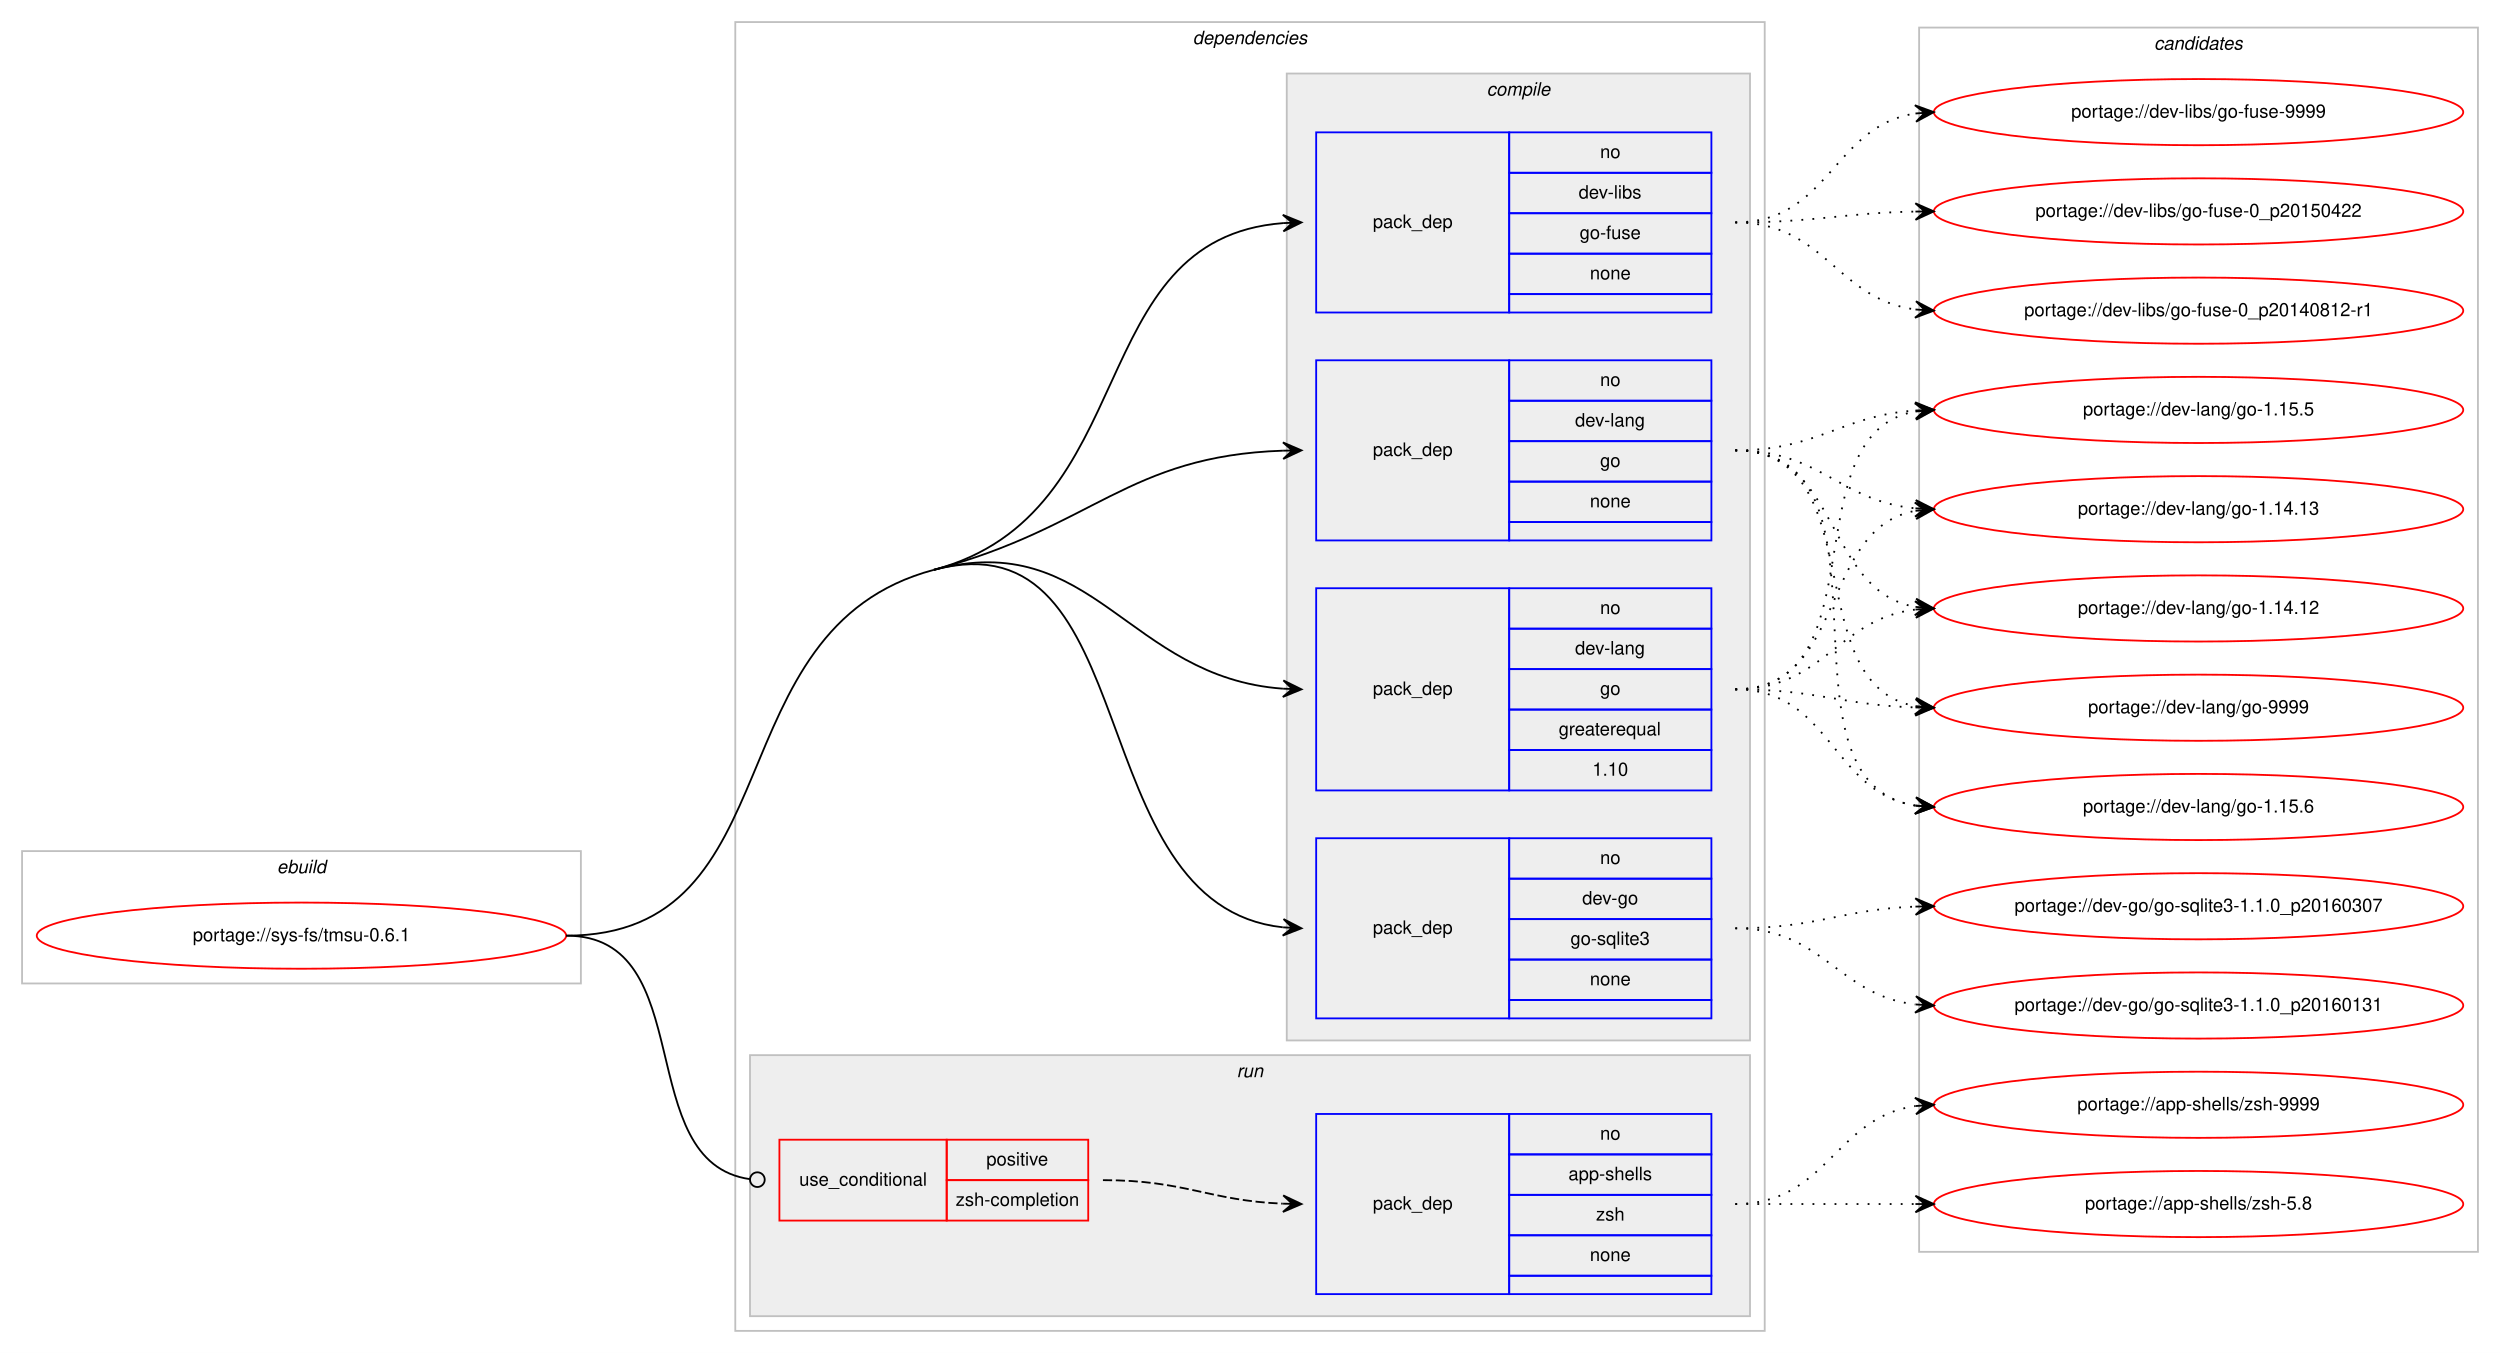
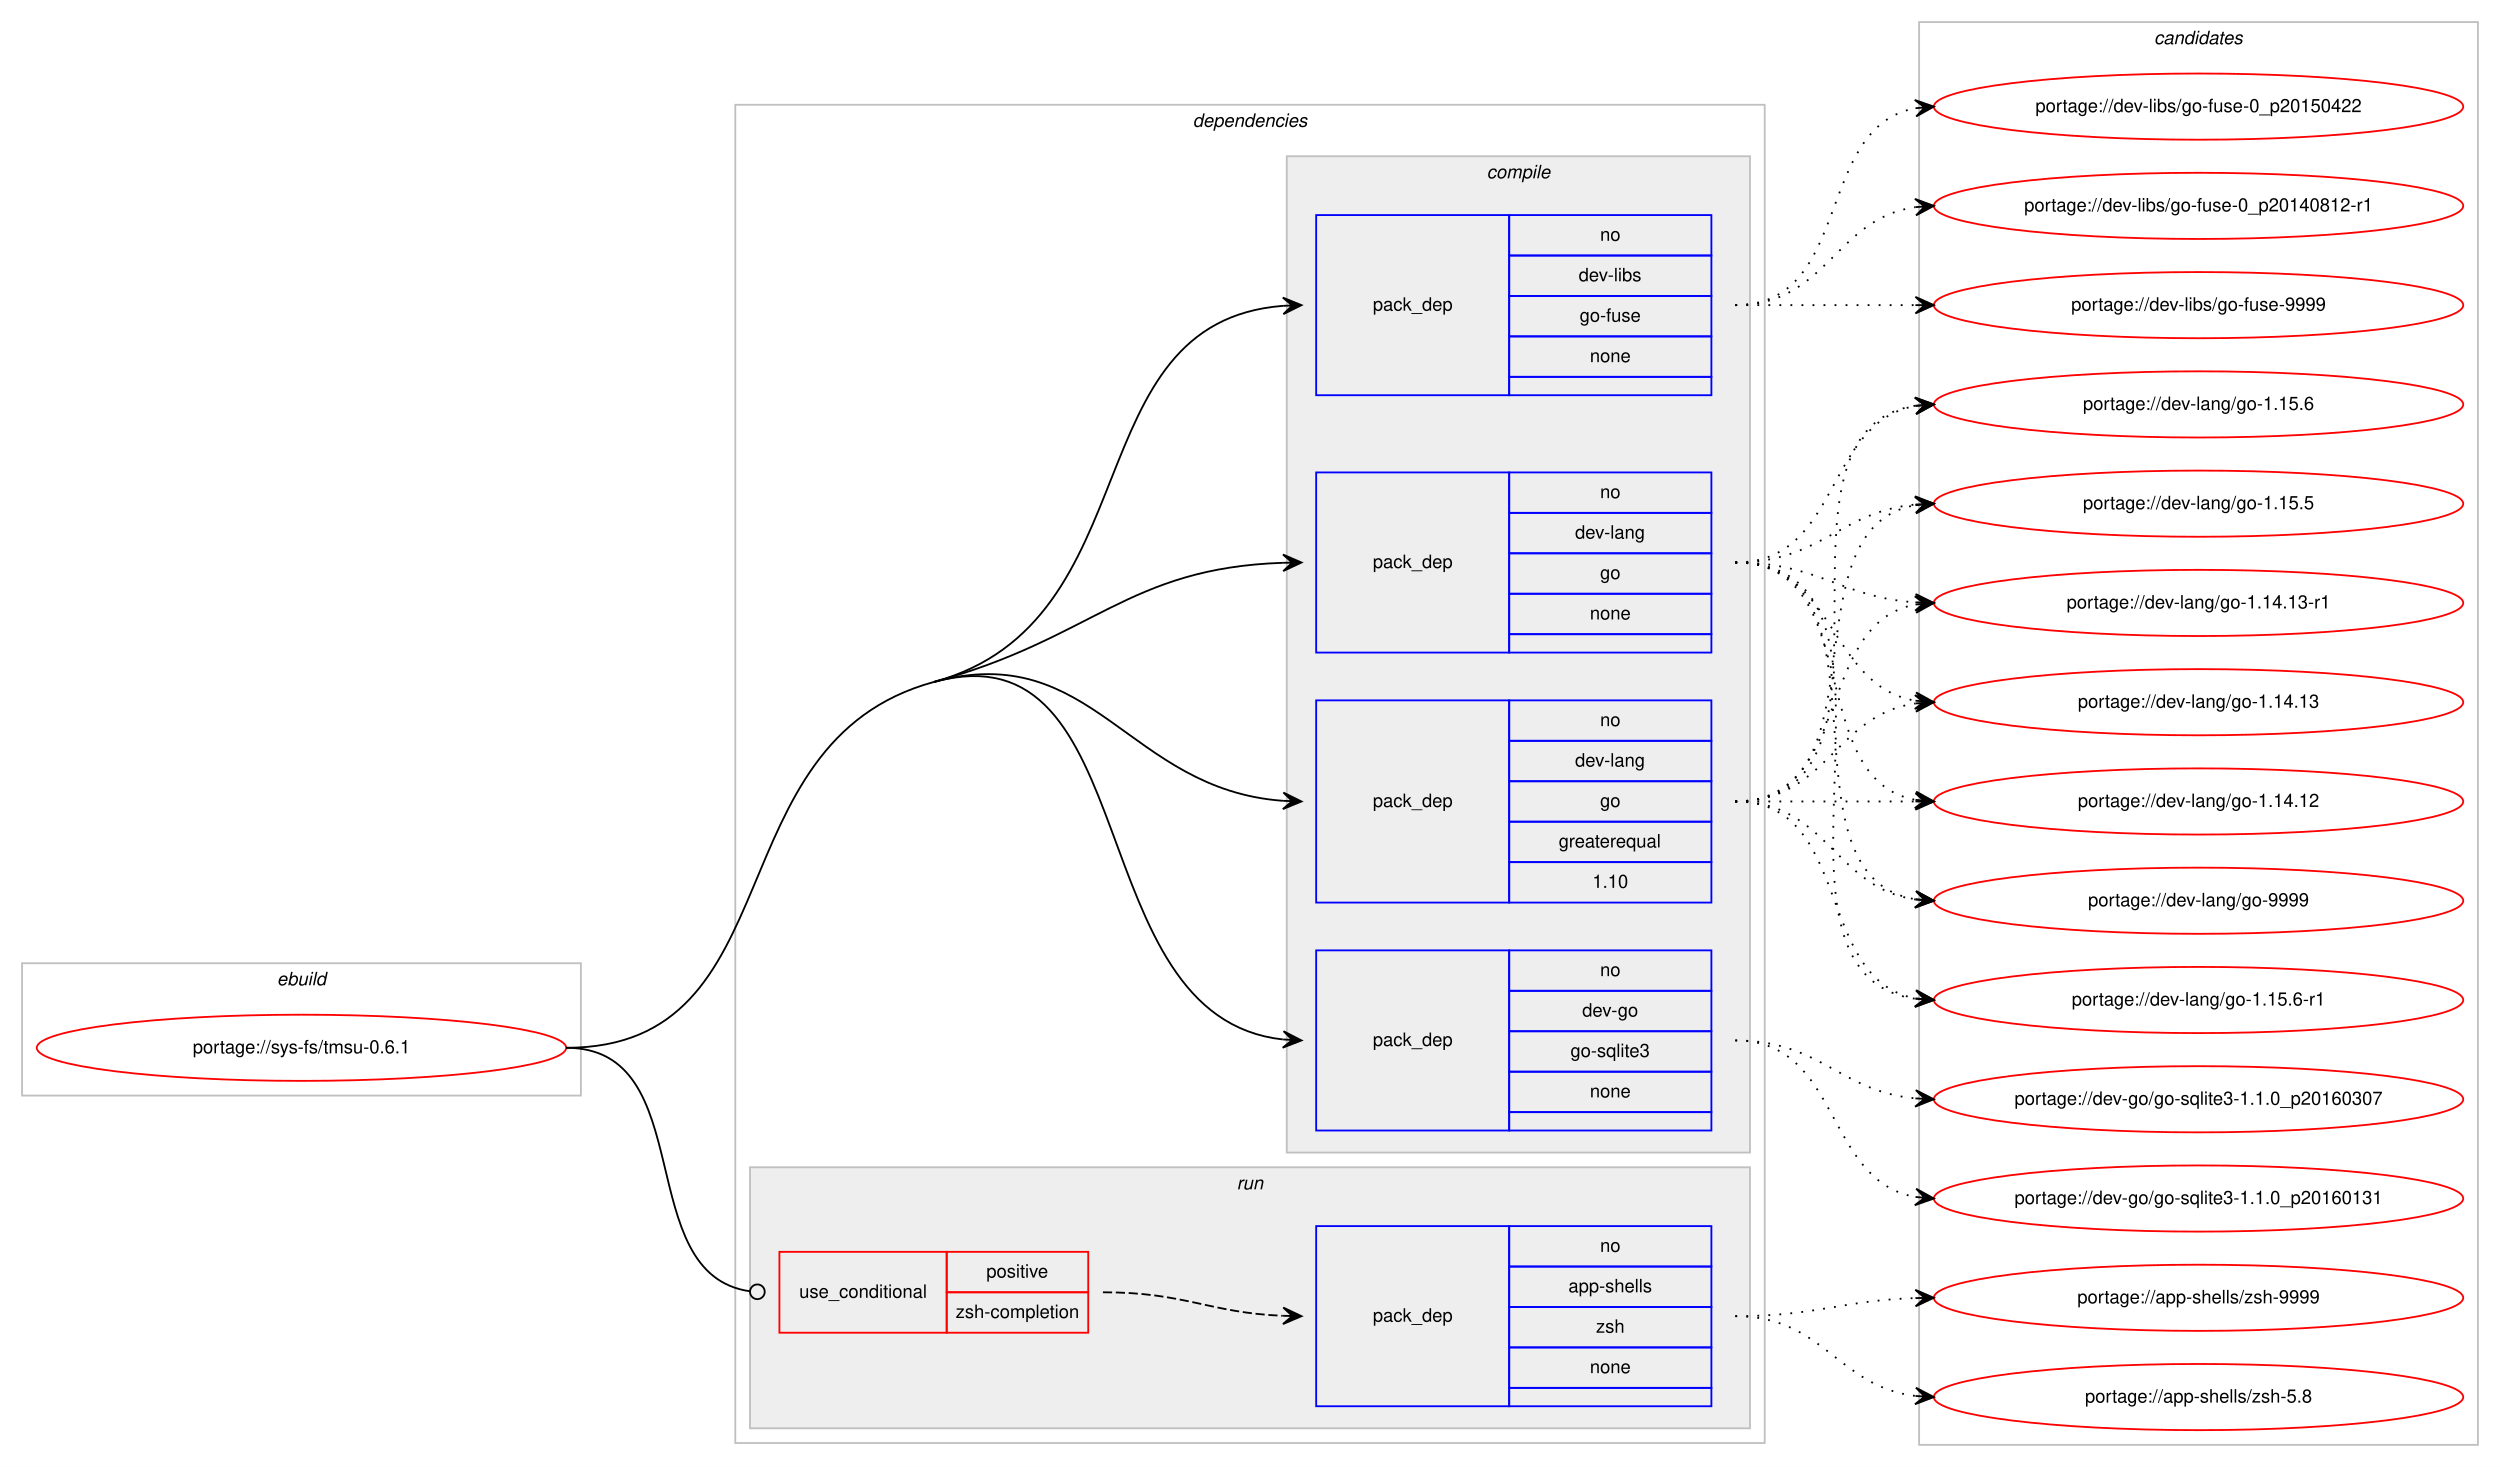
- <svg xmlns="http://www.w3.org/2000/svg" xmlns:xlink="http://www.w3.org/1999/xlink" width="1360pt" height="736pt" viewBox="0.00 0.00 1360.00 736.00">
-   <g id="graph0" class="graph" transform="scale(1 1) rotate(0) translate(4 732)">
-     <polygon fill="#ffffff" stroke="transparent" points="-4,4 -4,-732 1356,-732 1356,4 -4,4" />
+ <svg xmlns="http://www.w3.org/2000/svg" xmlns:xlink="http://www.w3.org/1999/xlink" width="1360pt" height="798pt" viewBox="0.00 0.00 1360.00 798.00">
+   <g id="graph0" class="graph" transform="scale(1 1) rotate(0) translate(4 794)">
+     <polygon fill="#ffffff" stroke="transparent" points="-4,4 -4,-794 1356,-794 1356,4 -4,4" />
    <g id="clust1" class="cluster">
-       <polygon fill="none" stroke="#c0c0c0" points="8,-197 8,-269 312,-269 312,-197 8,-197" />
-       <text text-anchor="start" x="146.663" y="-257" font-family="Helvetica,sans-Serif" font-style="italic" font-size="10.00" fill="#000000">ebuild</text>
+       <polygon fill="none" stroke="#c0c0c0" points="8,-198 8,-270 312,-270 312,-198 8,-198" />
+       <text text-anchor="start" x="146.663" y="-258" font-family="Helvetica,sans-Serif" font-style="italic" font-size="10.00" fill="#000000">ebuild</text>
    </g>
    <g id="clust2" class="cluster">
-       <polygon fill="none" stroke="#c0c0c0" points="396,-8 396,-720 956,-720 956,-8 396,-8" />
-       <text text-anchor="start" x="644.875" y="-708" font-family="Helvetica,sans-Serif" font-style="italic" font-size="10.00" fill="#000000">dependencies</text>
+       <polygon fill="none" stroke="#c0c0c0" points="396,-9 396,-737 956,-737 956,-9 396,-9" />
+       <text text-anchor="start" x="644.875" y="-725" font-family="Helvetica,sans-Serif" font-style="italic" font-size="10.00" fill="#000000">dependencies</text>
    </g>
    <g id="clust3" class="cluster">
-       <polygon fill="#eeeeee" stroke="#c0c0c0" points="696,-166 696,-692 948,-692 948,-166 696,-166" />
-       <text text-anchor="start" x="804.778" y="-680" font-family="Helvetica,sans-Serif" font-style="italic" font-size="10.00" fill="#000000">compile</text>
+       <polygon fill="#eeeeee" stroke="#c0c0c0" points="696,-167 696,-709 948,-709 948,-167 696,-167" />
+       <text text-anchor="start" x="804.778" y="-697" font-family="Helvetica,sans-Serif" font-style="italic" font-size="10.00" fill="#000000">compile</text>
    </g>
    <g id="clust9" class="cluster">
-       <polygon fill="#eeeeee" stroke="#c0c0c0" points="404,-16 404,-158 948,-158 948,-16 404,-16" />
-       <text text-anchor="start" x="668.777" y="-146" font-family="Helvetica,sans-Serif" font-style="italic" font-size="10.00" fill="#000000">run</text>
+       <polygon fill="#eeeeee" stroke="#c0c0c0" points="404,-17 404,-159 948,-159 948,-17 404,-17" />
+       <text text-anchor="start" x="668.777" y="-147" font-family="Helvetica,sans-Serif" font-style="italic" font-size="10.00" fill="#000000">run</text>
    </g>
    <g id="clust12" class="cluster">
-       <polygon fill="none" stroke="#c0c0c0" points="1040,-51 1040,-717 1344,-717 1344,-51 1040,-51" />
-       <text text-anchor="start" x="1167.824" y="-705" font-family="Helvetica,sans-Serif" font-style="italic" font-size="10.00" fill="#000000">candidates</text>
+       <polygon fill="none" stroke="#c0c0c0" points="1040,-8 1040,-782 1344,-782 1344,-8 1040,-8" />
+       <text text-anchor="start" x="1167.824" y="-770" font-family="Helvetica,sans-Serif" font-style="italic" font-size="10.00" fill="#000000">candidates</text>
    </g>
    <g id="node1" class="node">
      <g id="a_node1">
        <a xlink:href="../sys-fs/tmsu-0.6.1.svg" xlink:title="portage://sys-fs/tmsu-0.6.1">
-           <ellipse fill="none" stroke="#ff0000" cx="160" cy="-223" rx="144" ry="18" />
-           <text text-anchor="middle" x="160" y="-220" font-family="Helvetica,sans-Serif" font-size="10.00" fill="#000000">portage://sys-fs/tmsu-0.6.1</text>
+           <ellipse fill="none" stroke="#ff0000" cx="160" cy="-224" rx="144" ry="18" />
+           <text text-anchor="middle" x="160" y="-221" font-family="Helvetica,sans-Serif" font-size="10.00" fill="#000000">portage://sys-fs/tmsu-0.6.1</text>
        </a>
      </g>
    </g>
    <g id="node2" class="node">
-       <polygon fill="none" stroke="#0000ff" points="712,-178 712,-276 817,-276 817,-178 712,-178" />
-       <text text-anchor="start" x="742.823" y="-224" font-family="Helvetica,sans-Serif" font-size="10.00" fill="#000000">pack_dep</text>
-       <polygon fill="none" stroke="#0000ff" points="817,-254 817,-276 927,-276 927,-254 817,-254" />
-       <text text-anchor="start" x="866.441" y="-262" font-family="Helvetica,sans-Serif" font-size="10.00" fill="#000000">no</text>
-       <polygon fill="none" stroke="#0000ff" points="817,-232 817,-254 927,-254 927,-232 817,-232" />
-       <text text-anchor="start" x="856.717" y="-240" font-family="Helvetica,sans-Serif" font-size="10.00" fill="#000000">dev-go</text>
-       <polygon fill="none" stroke="#0000ff" points="817,-210 817,-232 927,-232 927,-210 817,-210" />
-       <text text-anchor="start" x="850.33" y="-218" font-family="Helvetica,sans-Serif" font-size="10.00" fill="#000000">go-sqlite3</text>
-       <polygon fill="none" stroke="#0000ff" points="817,-188 817,-210 927,-210 927,-188 817,-188" />
-       <text text-anchor="start" x="860.882" y="-196" font-family="Helvetica,sans-Serif" font-size="10.00" fill="#000000">none</text>
-       <polygon fill="none" stroke="#0000ff" points="817,-178 817,-188 927,-188 927,-178 817,-178" />
+       <polygon fill="none" stroke="#0000ff" points="712,-179 712,-277 817,-277 817,-179 712,-179" />
+       <text text-anchor="start" x="742.823" y="-225" font-family="Helvetica,sans-Serif" font-size="10.00" fill="#000000">pack_dep</text>
+       <polygon fill="none" stroke="#0000ff" points="817,-255 817,-277 927,-277 927,-255 817,-255" />
+       <text text-anchor="start" x="866.441" y="-263" font-family="Helvetica,sans-Serif" font-size="10.00" fill="#000000">no</text>
+       <polygon fill="none" stroke="#0000ff" points="817,-233 817,-255 927,-255 927,-233 817,-233" />
+       <text text-anchor="start" x="856.717" y="-241" font-family="Helvetica,sans-Serif" font-size="10.00" fill="#000000">dev-go</text>
+       <polygon fill="none" stroke="#0000ff" points="817,-211 817,-233 927,-233 927,-211 817,-211" />
+       <text text-anchor="start" x="850.33" y="-219" font-family="Helvetica,sans-Serif" font-size="10.00" fill="#000000">go-sqlite3</text>
+       <polygon fill="none" stroke="#0000ff" points="817,-189 817,-211 927,-211 927,-189 817,-189" />
+       <text text-anchor="start" x="860.882" y="-197" font-family="Helvetica,sans-Serif" font-size="10.00" fill="#000000">none</text>
+       <polygon fill="none" stroke="#0000ff" points="817,-179 817,-189 927,-189 927,-179 817,-179" />
    </g>
    <g id="edge1" class="edge">
-       <path fill="none" stroke="#000000" d="M504,-422C620.58,-452.996 582.221,-239.644 693.85,-227.535" />
-       <polygon fill="#000000" stroke="#000000" points="704,-227 694.251,-232.02 699.007,-227.263 694.014,-227.526 694.014,-227.526 694.014,-227.526 699.007,-227.263 693.777,-223.033 704,-227 704,-227" />
-       <path fill="none" stroke="#000000" d="M304,-223C429.394,-223 382.816,-389.78 504,-422" />
+       <path fill="none" stroke="#000000" d="M504,-423C620.383,-454.729 582.21,-240.686 693.849,-228.537" />
+       <polygon fill="#000000" stroke="#000000" points="704,-228 694.252,-233.022 699.007,-228.264 694.014,-228.528 694.014,-228.528 694.014,-228.528 699.007,-228.264 693.776,-224.034 704,-228 704,-228" />
+       <path fill="none" stroke="#000000" d="M304,-224C429.394,-224 383.021,-390.018 504,-423" />
    </g>
    <g id="node3" class="node">
-       <polygon fill="none" stroke="#0000ff" points="712,-302 712,-412 817,-412 817,-302 712,-302" />
-       <text text-anchor="start" x="742.823" y="-354" font-family="Helvetica,sans-Serif" font-size="10.00" fill="#000000">pack_dep</text>
-       <polygon fill="none" stroke="#0000ff" points="817,-390 817,-412 927,-412 927,-390 817,-390" />
-       <text text-anchor="start" x="866.441" y="-398" font-family="Helvetica,sans-Serif" font-size="10.00" fill="#000000">no</text>
-       <polygon fill="none" stroke="#0000ff" points="817,-368 817,-390 927,-390 927,-368 817,-368" />
-       <text text-anchor="start" x="852.828" y="-376" font-family="Helvetica,sans-Serif" font-size="10.00" fill="#000000">dev-lang</text>
-       <polygon fill="none" stroke="#0000ff" points="817,-346 817,-368 927,-368 927,-346 817,-346" />
-       <text text-anchor="start" x="866.441" y="-354" font-family="Helvetica,sans-Serif" font-size="10.00" fill="#000000">go</text>
-       <polygon fill="none" stroke="#0000ff" points="817,-324 817,-346 927,-346 927,-324 817,-324" />
-       <text text-anchor="start" x="843.936" y="-332" font-family="Helvetica,sans-Serif" font-size="10.00" fill="#000000">greaterequal</text>
-       <polygon fill="none" stroke="#0000ff" points="817,-302 817,-324 927,-324 927,-302 817,-302" />
-       <text text-anchor="start" x="862.272" y="-310" font-family="Helvetica,sans-Serif" font-size="10.00" fill="#000000">1.10</text>
+       <polygon fill="none" stroke="#0000ff" points="712,-303 712,-413 817,-413 817,-303 712,-303" />
+       <text text-anchor="start" x="742.823" y="-355" font-family="Helvetica,sans-Serif" font-size="10.00" fill="#000000">pack_dep</text>
+       <polygon fill="none" stroke="#0000ff" points="817,-391 817,-413 927,-413 927,-391 817,-391" />
+       <text text-anchor="start" x="866.441" y="-399" font-family="Helvetica,sans-Serif" font-size="10.00" fill="#000000">no</text>
+       <polygon fill="none" stroke="#0000ff" points="817,-369 817,-391 927,-391 927,-369 817,-369" />
+       <text text-anchor="start" x="852.828" y="-377" font-family="Helvetica,sans-Serif" font-size="10.00" fill="#000000">dev-lang</text>
+       <polygon fill="none" stroke="#0000ff" points="817,-347 817,-369 927,-369 927,-347 817,-347" />
+       <text text-anchor="start" x="866.441" y="-355" font-family="Helvetica,sans-Serif" font-size="10.00" fill="#000000">go</text>
+       <polygon fill="none" stroke="#0000ff" points="817,-325 817,-347 927,-347 927,-325 817,-325" />
+       <text text-anchor="start" x="843.936" y="-333" font-family="Helvetica,sans-Serif" font-size="10.00" fill="#000000">greaterequal</text>
+       <polygon fill="none" stroke="#0000ff" points="817,-303 817,-325 927,-325 927,-303 817,-303" />
+       <text text-anchor="start" x="862.272" y="-311" font-family="Helvetica,sans-Serif" font-size="10.00" fill="#000000">1.10</text>
    </g>
    <g id="edge2" class="edge">
-       <path fill="none" stroke="#000000" d="M504,-422C590.975,-445.125 609.23,-363.451 693.906,-357.357" />
-       <polygon fill="#000000" stroke="#000000" points="704,-357 694.166,-361.851 699.003,-357.177 694.006,-357.354 694.006,-357.354 694.006,-357.354 699.003,-357.177 693.847,-352.857 704,-357 704,-357" />
+       <path fill="none" stroke="#000000" d="M504,-423C590.828,-446.671 609.219,-364.492 693.905,-358.36" />
+       <polygon fill="#000000" stroke="#000000" points="704,-358 694.167,-362.853 699.003,-358.178 694.006,-358.356 694.006,-358.356 694.006,-358.356 699.003,-358.178 693.846,-353.859 704,-358 704,-358" />
    </g>
    <g id="node4" class="node">
-       <polygon fill="none" stroke="#0000ff" points="712,-438 712,-536 817,-536 817,-438 712,-438" />
-       <text text-anchor="start" x="742.823" y="-484" font-family="Helvetica,sans-Serif" font-size="10.00" fill="#000000">pack_dep</text>
-       <polygon fill="none" stroke="#0000ff" points="817,-514 817,-536 927,-536 927,-514 817,-514" />
-       <text text-anchor="start" x="866.441" y="-522" font-family="Helvetica,sans-Serif" font-size="10.00" fill="#000000">no</text>
-       <polygon fill="none" stroke="#0000ff" points="817,-492 817,-514 927,-514 927,-492 817,-492" />
-       <text text-anchor="start" x="852.828" y="-500" font-family="Helvetica,sans-Serif" font-size="10.00" fill="#000000">dev-lang</text>
-       <polygon fill="none" stroke="#0000ff" points="817,-470 817,-492 927,-492 927,-470 817,-470" />
-       <text text-anchor="start" x="866.441" y="-478" font-family="Helvetica,sans-Serif" font-size="10.00" fill="#000000">go</text>
-       <polygon fill="none" stroke="#0000ff" points="817,-448 817,-470 927,-470 927,-448 817,-448" />
-       <text text-anchor="start" x="860.882" y="-456" font-family="Helvetica,sans-Serif" font-size="10.00" fill="#000000">none</text>
-       <polygon fill="none" stroke="#0000ff" points="817,-438 817,-448 927,-448 927,-438 817,-438" />
+       <polygon fill="none" stroke="#0000ff" points="712,-439 712,-537 817,-537 817,-439 712,-439" />
+       <text text-anchor="start" x="742.823" y="-485" font-family="Helvetica,sans-Serif" font-size="10.00" fill="#000000">pack_dep</text>
+       <polygon fill="none" stroke="#0000ff" points="817,-515 817,-537 927,-537 927,-515 817,-515" />
+       <text text-anchor="start" x="866.441" y="-523" font-family="Helvetica,sans-Serif" font-size="10.00" fill="#000000">no</text>
+       <polygon fill="none" stroke="#0000ff" points="817,-493 817,-515 927,-515 927,-493 817,-493" />
+       <text text-anchor="start" x="852.828" y="-501" font-family="Helvetica,sans-Serif" font-size="10.00" fill="#000000">dev-lang</text>
+       <polygon fill="none" stroke="#0000ff" points="817,-471 817,-493 927,-493 927,-471 817,-471" />
+       <text text-anchor="start" x="866.441" y="-479" font-family="Helvetica,sans-Serif" font-size="10.00" fill="#000000">go</text>
+       <polygon fill="none" stroke="#0000ff" points="817,-449 817,-471 927,-471 927,-449 817,-449" />
+       <text text-anchor="start" x="860.882" y="-457" font-family="Helvetica,sans-Serif" font-size="10.00" fill="#000000">none</text>
+       <polygon fill="none" stroke="#0000ff" points="817,-439 817,-449 927,-449 927,-439 817,-439" />
    </g>
    <g id="edge3" class="edge">
-       <path fill="none" stroke="#000000" d="M504,-422C590.975,-445.125 609.23,-483.982 693.906,-486.834" />
-       <polygon fill="#000000" stroke="#000000" points="704,-487 693.927,-491.334 699.001,-486.918 694.001,-486.835 694.001,-486.835 694.001,-486.835 699.001,-486.918 694.076,-482.336 704,-487 704,-487" />
+       <path fill="none" stroke="#000000" d="M504,-423C590.828,-446.671 609.219,-485.022 693.905,-487.836" />
+       <polygon fill="#000000" stroke="#000000" points="704,-488 693.928,-492.337 699.001,-487.919 694.001,-487.837 694.001,-487.837 694.001,-487.837 699.001,-487.919 694.074,-483.338 704,-488 704,-488" />
    </g>
    <g id="node5" class="node">
-       <polygon fill="none" stroke="#0000ff" points="712,-562 712,-660 817,-660 817,-562 712,-562" />
-       <text text-anchor="start" x="742.823" y="-608" font-family="Helvetica,sans-Serif" font-size="10.00" fill="#000000">pack_dep</text>
-       <polygon fill="none" stroke="#0000ff" points="817,-638 817,-660 927,-660 927,-638 817,-638" />
-       <text text-anchor="start" x="866.441" y="-646" font-family="Helvetica,sans-Serif" font-size="10.00" fill="#000000">no</text>
-       <polygon fill="none" stroke="#0000ff" points="817,-616 817,-638 927,-638 927,-616 817,-616" />
-       <text text-anchor="start" x="854.778" y="-624" font-family="Helvetica,sans-Serif" font-size="10.00" fill="#000000">dev-libs</text>
-       <polygon fill="none" stroke="#0000ff" points="817,-594 817,-616 927,-616 927,-594 817,-594" />
-       <text text-anchor="start" x="855.328" y="-602" font-family="Helvetica,sans-Serif" font-size="10.00" fill="#000000">go-fuse</text>
-       <polygon fill="none" stroke="#0000ff" points="817,-572 817,-594 927,-594 927,-572 817,-572" />
-       <text text-anchor="start" x="860.882" y="-580" font-family="Helvetica,sans-Serif" font-size="10.00" fill="#000000">none</text>
-       <polygon fill="none" stroke="#0000ff" points="817,-562 817,-572 927,-572 927,-562 817,-562" />
+       <polygon fill="none" stroke="#0000ff" points="712,-579 712,-677 817,-677 817,-579 712,-579" />
+       <text text-anchor="start" x="742.823" y="-625" font-family="Helvetica,sans-Serif" font-size="10.00" fill="#000000">pack_dep</text>
+       <polygon fill="none" stroke="#0000ff" points="817,-655 817,-677 927,-677 927,-655 817,-655" />
+       <text text-anchor="start" x="866.441" y="-663" font-family="Helvetica,sans-Serif" font-size="10.00" fill="#000000">no</text>
+       <polygon fill="none" stroke="#0000ff" points="817,-633 817,-655 927,-655 927,-633 817,-633" />
+       <text text-anchor="start" x="854.778" y="-641" font-family="Helvetica,sans-Serif" font-size="10.00" fill="#000000">dev-libs</text>
+       <polygon fill="none" stroke="#0000ff" points="817,-611 817,-633 927,-633 927,-611 817,-611" />
+       <text text-anchor="start" x="855.328" y="-619" font-family="Helvetica,sans-Serif" font-size="10.00" fill="#000000">go-fuse</text>
+       <polygon fill="none" stroke="#0000ff" points="817,-589 817,-611 927,-611 927,-589 817,-589" />
+       <text text-anchor="start" x="860.882" y="-597" font-family="Helvetica,sans-Serif" font-size="10.00" fill="#000000">none</text>
+       <polygon fill="none" stroke="#0000ff" points="817,-579 817,-589 927,-589 927,-579 817,-579" />
    </g>
    <g id="edge4" class="edge">
-       <path fill="none" stroke="#000000" d="M504,-422C618.846,-452.535 583.866,-602.176 693.994,-610.627" />
-       <polygon fill="#000000" stroke="#000000" points="704,-611 693.839,-615.125 699.004,-610.814 694.007,-610.628 694.007,-610.628 694.007,-610.628 699.004,-610.814 694.174,-606.131 704,-611 704,-611" />
+       <path fill="none" stroke="#000000" d="M504,-423C623.449,-455.565 579.321,-618.723 693.949,-627.622" />
+       <polygon fill="#000000" stroke="#000000" points="704,-628 693.838,-632.12 699.004,-627.812 694.007,-627.624 694.007,-627.624 694.007,-627.624 699.004,-627.812 694.176,-623.127 704,-628 704,-628" />
    </g>
    <g id="node6" class="node">
-       <polygon fill="none" stroke="#ff0000" points="420,-68 420,-112 511,-112 511,-68 420,-68" />
-       <text text-anchor="start" x="430.767" y="-87" font-family="Helvetica,sans-Serif" font-size="10.00" fill="#000000">use_conditional</text>
-       <polygon fill="none" stroke="#ff0000" points="511,-90 511,-112 588,-112 588,-90 511,-90" />
-       <text text-anchor="start" x="532.553" y="-98" font-family="Helvetica,sans-Serif" font-size="10.00" fill="#000000">positive</text>
-       <polygon fill="none" stroke="#ff0000" points="511,-68 511,-90 588,-90 588,-68 511,-68" />
-       <text text-anchor="start" x="515.885" y="-76" font-family="Helvetica,sans-Serif" font-size="10.00" fill="#000000">zsh-completion</text>
+       <polygon fill="none" stroke="#ff0000" points="420,-69 420,-113 511,-113 511,-69 420,-69" />
+       <text text-anchor="start" x="430.767" y="-88" font-family="Helvetica,sans-Serif" font-size="10.00" fill="#000000">use_conditional</text>
+       <polygon fill="none" stroke="#ff0000" points="511,-91 511,-113 588,-113 588,-91 511,-91" />
+       <text text-anchor="start" x="532.553" y="-99" font-family="Helvetica,sans-Serif" font-size="10.00" fill="#000000">positive</text>
+       <polygon fill="none" stroke="#ff0000" points="511,-69 511,-91 588,-91 588,-69 511,-69" />
+       <text text-anchor="start" x="515.885" y="-77" font-family="Helvetica,sans-Serif" font-size="10.00" fill="#000000">zsh-completion</text>
    </g>
    <g id="edge6" class="edge">
-       <path fill="none" stroke="#000000" d="M304,-223C377.32,-223 338.976,-99.688 404.008,-90.536" />
-       <ellipse fill="none" stroke="#000000" cx="408.009" cy="-90.268" rx="4" ry="4" />
+       <path fill="none" stroke="#000000" d="M304,-224C377.32,-224 338.976,-100.688 404.008,-91.536" />
+       <ellipse fill="none" stroke="#000000" cx="408.009" cy="-91.268" rx="4" ry="4" />
    </g>
    <g id="node8" class="node">
      <g id="a_node8">
        <a xlink:href="../dev-go/go-sqlite3-1.1.0_p20160307.svg" xlink:title="portage://dev-go/go-sqlite3-1.1.0_p20160307">
-           <ellipse fill="none" stroke="#ff0000" cx="1192" cy="-239" rx="144" ry="18" />
-           <text text-anchor="middle" x="1192" y="-236" font-family="Helvetica,sans-Serif" font-size="10.00" fill="#000000">portage://dev-go/go-sqlite3-1.1.0_p20160307</text>
+           <ellipse fill="none" stroke="#ff0000" cx="1192" cy="-196" rx="144" ry="18" />
+           <text text-anchor="middle" x="1192" y="-193" font-family="Helvetica,sans-Serif" font-size="10.00" fill="#000000">portage://dev-go/go-sqlite3-1.1.0_p20160307</text>
        </a>
      </g>
    </g>
    <g id="edge7" class="edge">
-       <path fill="none" stroke="#000000" stroke-dasharray="1,5" d="M940,-227C984.711,-227 997.808,-237.285 1037.826,-238.811" />
-       <polygon fill="#000000" stroke="#000000" points="1048,-239 1037.918,-243.314 1043.001,-238.907 1038.002,-238.815 1038.002,-238.815 1038.002,-238.815 1043.001,-238.907 1038.085,-234.315 1048,-239 1048,-239" />
+       <path fill="none" stroke="#000000" stroke-dasharray="1,5" d="M940,-228C986.445,-228 996.579,-200.458 1037.776,-196.477" />
+       <polygon fill="#000000" stroke="#000000" points="1048,-196 1038.221,-200.961 1043.005,-196.233 1038.011,-196.466 1038.011,-196.466 1038.011,-196.466 1043.005,-196.233 1037.801,-191.971 1048,-196 1048,-196" />
    </g>
    <g id="node9" class="node">
      <g id="a_node9">
        <a xlink:href="../dev-go/go-sqlite3-1.1.0_p20160131.svg" xlink:title="portage://dev-go/go-sqlite3-1.1.0_p20160131">
-           <ellipse fill="none" stroke="#ff0000" cx="1192" cy="-185" rx="144" ry="18" />
-           <text text-anchor="middle" x="1192" y="-182" font-family="Helvetica,sans-Serif" font-size="10.00" fill="#000000">portage://dev-go/go-sqlite3-1.1.0_p20160131</text>
+           <ellipse fill="none" stroke="#ff0000" cx="1192" cy="-142" rx="144" ry="18" />
+           <text text-anchor="middle" x="1192" y="-139" font-family="Helvetica,sans-Serif" font-size="10.00" fill="#000000">portage://dev-go/go-sqlite3-1.1.0_p20160131</text>
        </a>
      </g>
    </g>
    <g id="edge8" class="edge">
-       <path fill="none" stroke="#000000" stroke-dasharray="1,5" d="M940,-227C987.881,-227 995.566,-190.699 1037.794,-185.594" />
-       <polygon fill="#000000" stroke="#000000" points="1048,-185 1038.278,-190.073 1043.008,-185.29 1038.017,-185.581 1038.017,-185.581 1038.017,-185.581 1043.008,-185.29 1037.755,-181.088 1048,-185 1048,-185" />
+       <path fill="none" stroke="#000000" stroke-dasharray="1,5" d="M940,-228C997.764,-228 988.105,-151.783 1037.967,-142.851" />
+       <polygon fill="#000000" stroke="#000000" points="1048,-142 1038.416,-147.329 1043.018,-142.423 1038.036,-142.845 1038.036,-142.845 1038.036,-142.845 1043.018,-142.423 1037.655,-138.362 1048,-142 1048,-142" />
    </g>
    <g id="node10" class="node">
      <g id="a_node10">
        <a xlink:href="../dev-lang/go-9999.svg" xlink:title="portage://dev-lang/go-9999">
-           <ellipse fill="none" stroke="#ff0000" cx="1192" cy="-347" rx="144" ry="18" />
-           <text text-anchor="middle" x="1192" y="-344" font-family="Helvetica,sans-Serif" font-size="10.00" fill="#000000">portage://dev-lang/go-9999</text>
+           <ellipse fill="none" stroke="#ff0000" cx="1192" cy="-304" rx="144" ry="18" />
+           <text text-anchor="middle" x="1192" y="-301" font-family="Helvetica,sans-Serif" font-size="10.00" fill="#000000">portage://dev-lang/go-9999</text>
        </a>
      </g>
    </g>
    <g id="edge9" class="edge">
-       <path fill="none" stroke="#000000" stroke-dasharray="1,5" d="M940,-357C984.628,-357 997.873,-348.429 1037.842,-347.157" />
-       <polygon fill="#000000" stroke="#000000" points="1048,-347 1038.071,-351.654 1043.001,-347.077 1038.001,-347.155 1038.001,-347.155 1038.001,-347.155 1043.001,-347.077 1037.932,-342.655 1048,-347 1048,-347" />
+       <path fill="none" stroke="#000000" stroke-dasharray="1,5" d="M940,-358C990.102,-358 994.012,-310.934 1037.979,-304.683" />
+       <polygon fill="#000000" stroke="#000000" points="1048,-304 1038.329,-309.169 1043.012,-304.34 1038.023,-304.68 1038.023,-304.68 1038.023,-304.68 1043.012,-304.34 1037.717,-300.19 1048,-304 1048,-304" />
    </g>
    <g id="node11" class="node">
      <g id="a_node11">
-         <a xlink:href="../dev-lang/go-1.15.6.svg" xlink:title="portage://dev-lang/go-1.15.6">
-           <ellipse fill="none" stroke="#ff0000" cx="1192" cy="-293" rx="144" ry="18" />
-           <text text-anchor="middle" x="1192" y="-290" font-family="Helvetica,sans-Serif" font-size="10.00" fill="#000000">portage://dev-lang/go-1.15.6</text>
+         <a xlink:href="../dev-lang/go-1.15.6-r1.svg" xlink:title="portage://dev-lang/go-1.15.6-r1">
+           <ellipse fill="none" stroke="#ff0000" cx="1192" cy="-250" rx="144" ry="18" />
+           <text text-anchor="middle" x="1192" y="-247" font-family="Helvetica,sans-Serif" font-size="10.00" fill="#000000">portage://dev-lang/go-1.15.6-r1</text>
        </a>
      </g>
    </g>
    <g id="edge10" class="edge">
-       <path fill="none" stroke="#000000" stroke-dasharray="1,5" d="M940,-357C992.199,-357 992.421,-300.984 1037.92,-293.763" />
-       <polygon fill="#000000" stroke="#000000" points="1048,-293 1038.368,-298.242 1043.014,-293.378 1038.028,-293.755 1038.028,-293.755 1038.028,-293.755 1043.014,-293.378 1037.689,-289.268 1048,-293 1048,-293" />
+       <path fill="none" stroke="#000000" stroke-dasharray="1,5" d="M940,-358C1004.303,-358 982.78,-261.09 1038.031,-250.869" />
+       <polygon fill="#000000" stroke="#000000" points="1048,-250 1038.429,-255.352 1043.019,-250.434 1038.038,-250.869 1038.038,-250.869 1038.038,-250.869 1043.019,-250.434 1037.647,-246.386 1048,-250 1048,-250" />
    </g>
    <g id="node12" class="node">
      <g id="a_node12">
-         <a xlink:href="../dev-lang/go-1.15.5.svg" xlink:title="portage://dev-lang/go-1.15.5">
-           <ellipse fill="none" stroke="#ff0000" cx="1192" cy="-509" rx="144" ry="18" />
-           <text text-anchor="middle" x="1192" y="-506" font-family="Helvetica,sans-Serif" font-size="10.00" fill="#000000">portage://dev-lang/go-1.15.5</text>
+         <a xlink:href="../dev-lang/go-1.15.6.svg" xlink:title="portage://dev-lang/go-1.15.6">
+           <ellipse fill="none" stroke="#ff0000" cx="1192" cy="-574" rx="144" ry="18" />
+           <text text-anchor="middle" x="1192" y="-571" font-family="Helvetica,sans-Serif" font-size="10.00" fill="#000000">portage://dev-lang/go-1.15.6</text>
        </a>
      </g>
    </g>
    <g id="edge11" class="edge">
-       <path fill="none" stroke="#000000" stroke-dasharray="1,5" d="M940,-357C1019.149,-357 970.032,-495.651 1037.658,-508.107" />
-       <polygon fill="#000000" stroke="#000000" points="1048,-509 1037.65,-512.623 1043.018,-508.57 1038.037,-508.14 1038.037,-508.14 1038.037,-508.14 1043.018,-508.57 1038.424,-503.657 1048,-509 1048,-509" />
+       <path fill="none" stroke="#000000" stroke-dasharray="1,5" d="M940,-358C1043.767,-358 947.516,-559.894 1038.001,-573.301" />
+       <polygon fill="#000000" stroke="#000000" points="1048,-574 1037.711,-577.792 1043.012,-573.652 1038.024,-573.303 1038.024,-573.303 1038.024,-573.303 1043.012,-573.652 1038.338,-568.814 1048,-574 1048,-574" />
    </g>
    <g id="node13" class="node">
      <g id="a_node13">
-         <a xlink:href="../dev-lang/go-1.14.13.svg" xlink:title="portage://dev-lang/go-1.14.13">
-           <ellipse fill="none" stroke="#ff0000" cx="1192" cy="-455" rx="144" ry="18" />
-           <text text-anchor="middle" x="1192" y="-452" font-family="Helvetica,sans-Serif" font-size="10.00" fill="#000000">portage://dev-lang/go-1.14.13</text>
+         <a xlink:href="../dev-lang/go-1.15.5.svg" xlink:title="portage://dev-lang/go-1.15.5">
+           <ellipse fill="none" stroke="#ff0000" cx="1192" cy="-520" rx="144" ry="18" />
+           <text text-anchor="middle" x="1192" y="-517" font-family="Helvetica,sans-Serif" font-size="10.00" fill="#000000">portage://dev-lang/go-1.15.5</text>
        </a>
      </g>
    </g>
    <g id="edge12" class="edge">
-       <path fill="none" stroke="#000000" stroke-dasharray="1,5" d="M940,-357C1001.145,-357 985.357,-444.213 1037.787,-454.092" />
-       <polygon fill="#000000" stroke="#000000" points="1048,-455 1037.641,-458.597 1043.02,-454.557 1038.039,-454.115 1038.039,-454.115 1038.039,-454.115 1043.02,-454.557 1038.438,-449.632 1048,-455 1048,-455" />
+       <path fill="none" stroke="#000000" stroke-dasharray="1,5" d="M940,-358C1022.815,-358 966.779,-506.377 1037.661,-519.128" />
+       <polygon fill="#000000" stroke="#000000" points="1048,-520 1037.657,-523.644 1043.018,-519.58 1038.035,-519.16 1038.035,-519.16 1038.035,-519.16 1043.018,-519.58 1038.413,-514.676 1048,-520 1048,-520" />
    </g>
    <g id="node14" class="node">
      <g id="a_node14">
-         <a xlink:href="../dev-lang/go-1.14.12.svg" xlink:title="portage://dev-lang/go-1.14.12">
-           <ellipse fill="none" stroke="#ff0000" cx="1192" cy="-401" rx="144" ry="18" />
-           <text text-anchor="middle" x="1192" y="-398" font-family="Helvetica,sans-Serif" font-size="10.00" fill="#000000">portage://dev-lang/go-1.14.12</text>
+         <a xlink:href="../dev-lang/go-1.14.13-r1.svg" xlink:title="portage://dev-lang/go-1.14.13-r1">
+           <ellipse fill="none" stroke="#ff0000" cx="1192" cy="-466" rx="144" ry="18" />
+           <text text-anchor="middle" x="1192" y="-463" font-family="Helvetica,sans-Serif" font-size="10.00" fill="#000000">portage://dev-lang/go-1.14.13-r1</text>
        </a>
      </g>
    </g>
    <g id="edge13" class="edge">
-       <path fill="none" stroke="#000000" stroke-dasharray="1,5" d="M940,-357C988.288,-357 995.354,-395.19 1038.006,-400.411" />
-       <polygon fill="#000000" stroke="#000000" points="1048,-401 1037.753,-404.904 1043.009,-400.706 1038.017,-400.412 1038.017,-400.412 1038.017,-400.412 1043.009,-400.706 1038.282,-395.92 1048,-401 1048,-401" />
-     </g>
-     <g id="edge14" class="edge">
-       <path fill="none" stroke="#000000" stroke-dasharray="1,5" d="M940,-487C1014.901,-487 973.744,-359.817 1037.765,-347.894" />
-       <polygon fill="#000000" stroke="#000000" points="1048,-347 1038.429,-352.353 1043.019,-347.435 1038.038,-347.87 1038.038,-347.87 1038.038,-347.87 1043.019,-347.435 1037.646,-343.387 1048,-347 1048,-347" />
-     </g>
-     <g id="edge15" class="edge">
-       <path fill="none" stroke="#000000" stroke-dasharray="1,5" d="M940,-487C1035.117,-487 955.53,-306.766 1038.022,-293.741" />
-       <polygon fill="#000000" stroke="#000000" points="1048,-293 1038.361,-298.229 1043.014,-293.371 1038.027,-293.741 1038.027,-293.741 1038.027,-293.741 1043.014,-293.371 1037.694,-289.254 1048,-293 1048,-293" />
-     </g>
-     <g id="edge16" class="edge">
-       <path fill="none" stroke="#000000" stroke-dasharray="1,5" d="M940,-487C985.446,-487 997.361,-505.935 1037.961,-508.672" />
-       <polygon fill="#000000" stroke="#000000" points="1048,-509 1037.858,-513.171 1043.003,-508.837 1038.005,-508.673 1038.005,-508.673 1038.005,-508.673 1043.003,-508.837 1038.152,-504.176 1048,-509 1048,-509" />
-     </g>
-     <g id="edge17" class="edge">
-       <path fill="none" stroke="#000000" stroke-dasharray="1,5" d="M940,-487C986.445,-487 996.579,-459.458 1037.776,-455.477" />
-       <polygon fill="#000000" stroke="#000000" points="1048,-455 1038.221,-459.961 1043.005,-455.233 1038.011,-455.466 1038.011,-455.466 1038.011,-455.466 1043.005,-455.233 1037.801,-450.971 1048,-455 1048,-455" />
-     </g>
-     <g id="edge18" class="edge">
-       <path fill="none" stroke="#000000" stroke-dasharray="1,5" d="M940,-487C997.764,-487 988.105,-410.783 1037.967,-401.851" />
-       <polygon fill="#000000" stroke="#000000" points="1048,-401 1038.416,-406.329 1043.018,-401.423 1038.036,-401.845 1038.036,-401.845 1038.036,-401.845 1043.018,-401.423 1037.655,-397.361 1048,-401 1048,-401" />
+       <path fill="none" stroke="#000000" stroke-dasharray="1,5" d="M940,-358C1004.303,-358 982.78,-454.91 1038.031,-465.131" />
+       <polygon fill="#000000" stroke="#000000" points="1048,-466 1037.647,-469.614 1043.019,-465.566 1038.038,-465.131 1038.038,-465.131 1038.038,-465.131 1043.019,-465.566 1038.429,-460.648 1048,-466 1048,-466" />
    </g>
    <g id="node15" class="node">
      <g id="a_node15">
-         <a xlink:href="../dev-libs/go-fuse-9999.svg" xlink:title="portage://dev-libs/go-fuse-9999">
-           <ellipse fill="none" stroke="#ff0000" cx="1192" cy="-671" rx="144" ry="18" />
-           <text text-anchor="middle" x="1192" y="-668" font-family="Helvetica,sans-Serif" font-size="10.00" fill="#000000">portage://dev-libs/go-fuse-9999</text>
-         </a>
-       </g>
-     </g>
-     <g id="edge19" class="edge">
-       <path fill="none" stroke="#000000" stroke-dasharray="1,5" d="M940,-611C991.264,-611 993.082,-663.296 1037.778,-670.241" />
-       <polygon fill="#000000" stroke="#000000" points="1048,-671 1037.694,-674.747 1043.014,-670.63 1038.027,-670.26 1038.027,-670.26 1038.027,-670.26 1043.014,-670.63 1038.361,-665.772 1048,-671 1048,-671" />
+         <a xlink:href="../dev-lang/go-1.14.13.svg" xlink:title="portage://dev-lang/go-1.14.13">
+           <ellipse fill="none" stroke="#ff0000" cx="1192" cy="-412" rx="144" ry="18" />
+           <text text-anchor="middle" x="1192" y="-409" font-family="Helvetica,sans-Serif" font-size="10.00" fill="#000000">portage://dev-lang/go-1.14.13</text>
+         </a>
+       </g>
+     </g>
+     <g id="edge14" class="edge">
+       <path fill="none" stroke="#000000" stroke-dasharray="1,5" d="M940,-358C990.102,-358 994.012,-405.066 1037.979,-411.317" />
+       <polygon fill="#000000" stroke="#000000" points="1048,-412 1037.717,-415.81 1043.012,-411.66 1038.023,-411.32 1038.023,-411.32 1038.023,-411.32 1043.012,-411.66 1038.329,-406.831 1048,-412 1048,-412" />
    </g>
    <g id="node16" class="node">
      <g id="a_node16">
-         <a xlink:href="../dev-libs/go-fuse-0_p20150422.svg" xlink:title="portage://dev-libs/go-fuse-0_p20150422">
-           <ellipse fill="none" stroke="#ff0000" cx="1192" cy="-617" rx="144" ry="18" />
-           <text text-anchor="middle" x="1192" y="-614" font-family="Helvetica,sans-Serif" font-size="10.00" fill="#000000">portage://dev-libs/go-fuse-0_p20150422</text>
-         </a>
-       </g>
+         <a xlink:href="../dev-lang/go-1.14.12.svg" xlink:title="portage://dev-lang/go-1.14.12">
+           <ellipse fill="none" stroke="#ff0000" cx="1192" cy="-358" rx="144" ry="18" />
+           <text text-anchor="middle" x="1192" y="-355" font-family="Helvetica,sans-Serif" font-size="10.00" fill="#000000">portage://dev-lang/go-1.14.12</text>
+         </a>
+       </g>
+     </g>
+     <g id="edge15" class="edge">
+       <path fill="none" stroke="#000000" stroke-dasharray="1,5" d="M940,-358C984.438,-358 998.02,-358 1037.878,-358" />
+       <polygon fill="#000000" stroke="#000000" points="1048,-358 1038,-362.5 1043,-358 1038,-358 1038,-358 1038,-358 1043,-358 1038,-353.5 1048,-358 1048,-358" />
+     </g>
+     <g id="edge16" class="edge">
+       <path fill="none" stroke="#000000" stroke-dasharray="1,5" d="M940,-488C1031.12,-488 959.285,-318.094 1037.675,-304.82" />
+       <polygon fill="#000000" stroke="#000000" points="1048,-304 1038.388,-309.278 1043.016,-304.396 1038.031,-304.792 1038.031,-304.792 1038.031,-304.792 1043.016,-304.396 1037.675,-300.306 1048,-304 1048,-304" />
+     </g>
+     <g id="edge17" class="edge">
+       <path fill="none" stroke="#000000" stroke-dasharray="1,5" d="M940,-488C1052.529,-488 939.376,-264.643 1037.8,-250.683" />
+       <polygon fill="#000000" stroke="#000000" points="1048,-250 1038.323,-255.158 1043.011,-250.334 1038.022,-250.668 1038.022,-250.668 1038.022,-250.668 1043.011,-250.334 1037.722,-246.178 1048,-250 1048,-250" />
+     </g>
+     <g id="edge18" class="edge">
+       <path fill="none" stroke="#000000" stroke-dasharray="1,5" d="M940,-488C997.764,-488 988.105,-564.217 1037.967,-573.149" />
+       <polygon fill="#000000" stroke="#000000" points="1048,-574 1037.655,-577.639 1043.018,-573.577 1038.036,-573.155 1038.036,-573.155 1038.036,-573.155 1043.018,-573.577 1038.416,-568.671 1048,-574 1048,-574" />
+     </g>
+     <g id="edge19" class="edge">
+       <path fill="none" stroke="#000000" stroke-dasharray="1,5" d="M940,-488C986.445,-488 996.579,-515.542 1037.776,-519.523" />
+       <polygon fill="#000000" stroke="#000000" points="1048,-520 1037.801,-524.029 1043.005,-519.767 1038.011,-519.534 1038.011,-519.534 1038.011,-519.534 1043.005,-519.767 1038.221,-515.039 1048,-520 1048,-520" />
    </g>
    <g id="edge20" class="edge">
-       <path fill="none" stroke="#000000" stroke-dasharray="1,5" d="M940,-611C984.506,-611 997.967,-616.142 1037.865,-616.906" />
-       <polygon fill="#000000" stroke="#000000" points="1048,-617 1037.958,-621.407 1043,-616.953 1038,-616.907 1038,-616.907 1038,-616.907 1043,-616.953 1038.042,-612.407 1048,-617 1048,-617" />
+       <path fill="none" stroke="#000000" stroke-dasharray="1,5" d="M940,-488C985.446,-488 997.361,-469.065 1037.961,-466.328" />
+       <polygon fill="#000000" stroke="#000000" points="1048,-466 1038.152,-470.824 1043.003,-466.163 1038.005,-466.327 1038.005,-466.327 1038.005,-466.327 1043.003,-466.163 1037.858,-461.829 1048,-466 1048,-466" />
+     </g>
+     <g id="edge21" class="edge">
+       <path fill="none" stroke="#000000" stroke-dasharray="1,5" d="M940,-488C995.025,-488 990.214,-421.203 1037.759,-412.853" />
+       <polygon fill="#000000" stroke="#000000" points="1048,-412 1038.408,-417.315 1043.017,-412.415 1038.035,-412.831 1038.035,-412.831 1038.035,-412.831 1043.017,-412.415 1037.661,-408.346 1048,-412 1048,-412" />
+     </g>
+     <g id="edge22" class="edge">
+       <path fill="none" stroke="#000000" stroke-dasharray="1,5" d="M940,-488C1011.447,-488 976.729,-370.385 1037.809,-358.9" />
+       <polygon fill="#000000" stroke="#000000" points="1048,-358 1038.434,-363.362 1043.019,-358.44 1038.039,-358.879 1038.039,-358.879 1038.039,-358.879 1043.019,-358.44 1037.643,-354.397 1048,-358 1048,-358" />
    </g>
    <g id="node17" class="node">
      <g id="a_node17">
-         <a xlink:href="../dev-libs/go-fuse-0_p20140812-r1.svg" xlink:title="portage://dev-libs/go-fuse-0_p20140812-r1">
-           <ellipse fill="none" stroke="#ff0000" cx="1192" cy="-563" rx="144" ry="18" />
-           <text text-anchor="middle" x="1192" y="-560" font-family="Helvetica,sans-Serif" font-size="10.00" fill="#000000">portage://dev-libs/go-fuse-0_p20140812-r1</text>
-         </a>
-       </g>
-     </g>
-     <g id="edge21" class="edge">
-       <path fill="none" stroke="#000000" stroke-dasharray="1,5" d="M940,-611C988.937,-611 994.838,-569.338 1037.891,-563.642" />
-       <polygon fill="#000000" stroke="#000000" points="1048,-563 1038.305,-568.125 1043.01,-563.317 1038.02,-563.634 1038.02,-563.634 1038.02,-563.634 1043.01,-563.317 1037.735,-559.143 1048,-563 1048,-563" />
-     </g>
-     <g id="node7" class="node">
-       <polygon fill="none" stroke="#0000ff" points="712,-28 712,-126 817,-126 817,-28 712,-28" />
-       <text text-anchor="start" x="742.823" y="-74" font-family="Helvetica,sans-Serif" font-size="10.00" fill="#000000">pack_dep</text>
-       <polygon fill="none" stroke="#0000ff" points="817,-104 817,-126 927,-126 927,-104 817,-104" />
-       <text text-anchor="start" x="866.441" y="-112" font-family="Helvetica,sans-Serif" font-size="10.00" fill="#000000">no</text>
-       <polygon fill="none" stroke="#0000ff" points="817,-82 817,-104 927,-104 927,-82 817,-82" />
-       <text text-anchor="start" x="849.219" y="-90" font-family="Helvetica,sans-Serif" font-size="10.00" fill="#000000">app-shells</text>
-       <polygon fill="none" stroke="#0000ff" points="817,-60 817,-82 927,-82 927,-60 817,-60" />
-       <text text-anchor="start" x="864.221" y="-68" font-family="Helvetica,sans-Serif" font-size="10.00" fill="#000000">zsh</text>
-       <polygon fill="none" stroke="#0000ff" points="817,-38 817,-60 927,-60 927,-38 817,-38" />
-       <text text-anchor="start" x="860.882" y="-46" font-family="Helvetica,sans-Serif" font-size="10.00" fill="#000000">none</text>
-       <polygon fill="none" stroke="#0000ff" points="817,-28 817,-38 927,-38 927,-28 817,-28" />
-     </g>
-     <g id="edge5" class="edge">
-       <path fill="none" stroke="#000000" stroke-dasharray="5,2" d="M596,-90C640.758,-90 653.771,-78.858 693.817,-77.204" />
-       <polygon fill="#000000" stroke="#000000" points="704,-77 694.092,-81.7 699.001,-77.1 694.002,-77.201 694.002,-77.201 694.002,-77.201 699.001,-77.1 693.912,-72.701 704,-77 704,-77" />
+         <a xlink:href="../dev-libs/go-fuse-9999.svg" xlink:title="portage://dev-libs/go-fuse-9999">
+           <ellipse fill="none" stroke="#ff0000" cx="1192" cy="-628" rx="144" ry="18" />
+           <text text-anchor="middle" x="1192" y="-625" font-family="Helvetica,sans-Serif" font-size="10.00" fill="#000000">portage://dev-libs/go-fuse-9999</text>
+         </a>
+       </g>
+     </g>
+     <g id="edge23" class="edge">
+       <path fill="none" stroke="#000000" stroke-dasharray="1,5" d="M940,-628C984.438,-628 998.02,-628 1037.878,-628" />
+       <polygon fill="#000000" stroke="#000000" points="1048,-628 1038,-632.5 1043,-628 1038,-628 1038,-628 1038,-628 1043,-628 1038,-623.5 1048,-628 1048,-628" />
    </g>
    <g id="node18" class="node">
      <g id="a_node18">
-         <a xlink:href="../app-shells/zsh-9999.svg" xlink:title="portage://app-shells/zsh-9999">
-           <ellipse fill="none" stroke="#ff0000" cx="1192" cy="-131" rx="144" ry="18" />
-           <text text-anchor="middle" x="1192" y="-128" font-family="Helvetica,sans-Serif" font-size="10.00" fill="#000000">portage://app-shells/zsh-9999</text>
-         </a>
-       </g>
-     </g>
-     <g id="edge22" class="edge">
-       <path fill="none" stroke="#000000" stroke-dasharray="1,5" d="M940,-77C990.102,-77 994.012,-124.066 1037.979,-130.317" />
-       <polygon fill="#000000" stroke="#000000" points="1048,-131 1037.717,-134.81 1043.012,-130.66 1038.023,-130.32 1038.023,-130.32 1038.023,-130.32 1043.012,-130.66 1038.329,-125.831 1048,-131 1048,-131" />
+         <a xlink:href="../dev-libs/go-fuse-0_p20150422.svg" xlink:title="portage://dev-libs/go-fuse-0_p20150422">
+           <ellipse fill="none" stroke="#ff0000" cx="1192" cy="-736" rx="144" ry="18" />
+           <text text-anchor="middle" x="1192" y="-733" font-family="Helvetica,sans-Serif" font-size="10.00" fill="#000000">portage://dev-libs/go-fuse-0_p20150422</text>
+         </a>
+       </g>
+     </g>
+     <g id="edge24" class="edge">
+       <path fill="none" stroke="#000000" stroke-dasharray="1,5" d="M940,-628C1004.303,-628 982.78,-724.91 1038.031,-735.131" />
+       <polygon fill="#000000" stroke="#000000" points="1048,-736 1037.647,-739.614 1043.019,-735.566 1038.038,-735.131 1038.038,-735.131 1038.038,-735.131 1043.019,-735.566 1038.429,-730.648 1048,-736 1048,-736" />
    </g>
    <g id="node19" class="node">
      <g id="a_node19">
+         <a xlink:href="../dev-libs/go-fuse-0_p20140812-r1.svg" xlink:title="portage://dev-libs/go-fuse-0_p20140812-r1">
+           <ellipse fill="none" stroke="#ff0000" cx="1192" cy="-682" rx="144" ry="18" />
+           <text text-anchor="middle" x="1192" y="-679" font-family="Helvetica,sans-Serif" font-size="10.00" fill="#000000">portage://dev-libs/go-fuse-0_p20140812-r1</text>
+         </a>
+       </g>
+     </g>
+     <g id="edge25" class="edge">
+       <path fill="none" stroke="#000000" stroke-dasharray="1,5" d="M940,-628C990.102,-628 994.012,-675.066 1037.979,-681.317" />
+       <polygon fill="#000000" stroke="#000000" points="1048,-682 1037.717,-685.81 1043.012,-681.66 1038.023,-681.32 1038.023,-681.32 1038.023,-681.32 1043.012,-681.66 1038.329,-676.831 1048,-682 1048,-682" />
+     </g>
+     <g id="node7" class="node">
+       <polygon fill="none" stroke="#0000ff" points="712,-29 712,-127 817,-127 817,-29 712,-29" />
+       <text text-anchor="start" x="742.823" y="-75" font-family="Helvetica,sans-Serif" font-size="10.00" fill="#000000">pack_dep</text>
+       <polygon fill="none" stroke="#0000ff" points="817,-105 817,-127 927,-127 927,-105 817,-105" />
+       <text text-anchor="start" x="866.441" y="-113" font-family="Helvetica,sans-Serif" font-size="10.00" fill="#000000">no</text>
+       <polygon fill="none" stroke="#0000ff" points="817,-83 817,-105 927,-105 927,-83 817,-83" />
+       <text text-anchor="start" x="849.219" y="-91" font-family="Helvetica,sans-Serif" font-size="10.00" fill="#000000">app-shells</text>
+       <polygon fill="none" stroke="#0000ff" points="817,-61 817,-83 927,-83 927,-61 817,-61" />
+       <text text-anchor="start" x="864.221" y="-69" font-family="Helvetica,sans-Serif" font-size="10.00" fill="#000000">zsh</text>
+       <polygon fill="none" stroke="#0000ff" points="817,-39 817,-61 927,-61 927,-39 817,-39" />
+       <text text-anchor="start" x="860.882" y="-47" font-family="Helvetica,sans-Serif" font-size="10.00" fill="#000000">none</text>
+       <polygon fill="none" stroke="#0000ff" points="817,-29 817,-39 927,-39 927,-29 817,-29" />
+     </g>
+     <g id="edge5" class="edge">
+       <path fill="none" stroke="#000000" stroke-dasharray="5,2" d="M596,-91C640.758,-91 653.771,-79.858 693.817,-78.204" />
+       <polygon fill="#000000" stroke="#000000" points="704,-78 694.092,-82.7 699.001,-78.1 694.002,-78.201 694.002,-78.201 694.002,-78.201 699.001,-78.1 693.912,-73.701 704,-78 704,-78" />
+     </g>
+     <g id="node20" class="node">
+       <g id="a_node20">
+         <a xlink:href="../app-shells/zsh-9999.svg" xlink:title="portage://app-shells/zsh-9999">
+           <ellipse fill="none" stroke="#ff0000" cx="1192" cy="-88" rx="144" ry="18" />
+           <text text-anchor="middle" x="1192" y="-85" font-family="Helvetica,sans-Serif" font-size="10.00" fill="#000000">portage://app-shells/zsh-9999</text>
+         </a>
+       </g>
+     </g>
+     <g id="edge26" class="edge">
+       <path fill="none" stroke="#000000" stroke-dasharray="1,5" d="M940,-78C984.628,-78 997.873,-86.571 1037.842,-87.843" />
+       <polygon fill="#000000" stroke="#000000" points="1048,-88 1037.932,-92.345 1043.001,-87.923 1038.001,-87.845 1038.001,-87.845 1038.001,-87.845 1043.001,-87.923 1038.071,-83.346 1048,-88 1048,-88" />
+     </g>
+     <g id="node21" class="node">
+       <g id="a_node21">
        <a xlink:href="../app-shells/zsh-5.8.svg" xlink:title="portage://app-shells/zsh-5.8">
-           <ellipse fill="none" stroke="#ff0000" cx="1192" cy="-77" rx="144" ry="18" />
-           <text text-anchor="middle" x="1192" y="-74" font-family="Helvetica,sans-Serif" font-size="10.00" fill="#000000">portage://app-shells/zsh-5.8</text>
-         </a>
-       </g>
-     </g>
-     <g id="edge23" class="edge">
-       <path fill="none" stroke="#000000" stroke-dasharray="1,5" d="M940,-77C984.438,-77 998.02,-77 1037.878,-77" />
-       <polygon fill="#000000" stroke="#000000" points="1048,-77 1038,-81.5 1043,-77 1038,-77 1038,-77 1038,-77 1043,-77 1038,-72.5 1048,-77 1048,-77" />
+           <ellipse fill="none" stroke="#ff0000" cx="1192" cy="-34" rx="144" ry="18" />
+           <text text-anchor="middle" x="1192" y="-31" font-family="Helvetica,sans-Serif" font-size="10.00" fill="#000000">portage://app-shells/zsh-5.8</text>
+         </a>
+       </g>
+     </g>
+     <g id="edge27" class="edge">
+       <path fill="none" stroke="#000000" stroke-dasharray="1,5" d="M940,-78C988.288,-78 995.354,-39.81 1038.006,-34.589" />
+       <polygon fill="#000000" stroke="#000000" points="1048,-34 1038.282,-39.08 1043.009,-34.294 1038.017,-34.588 1038.017,-34.588 1038.017,-34.588 1043.009,-34.294 1037.753,-30.096 1048,-34 1048,-34" />
    </g>
  </g>
</svg>
